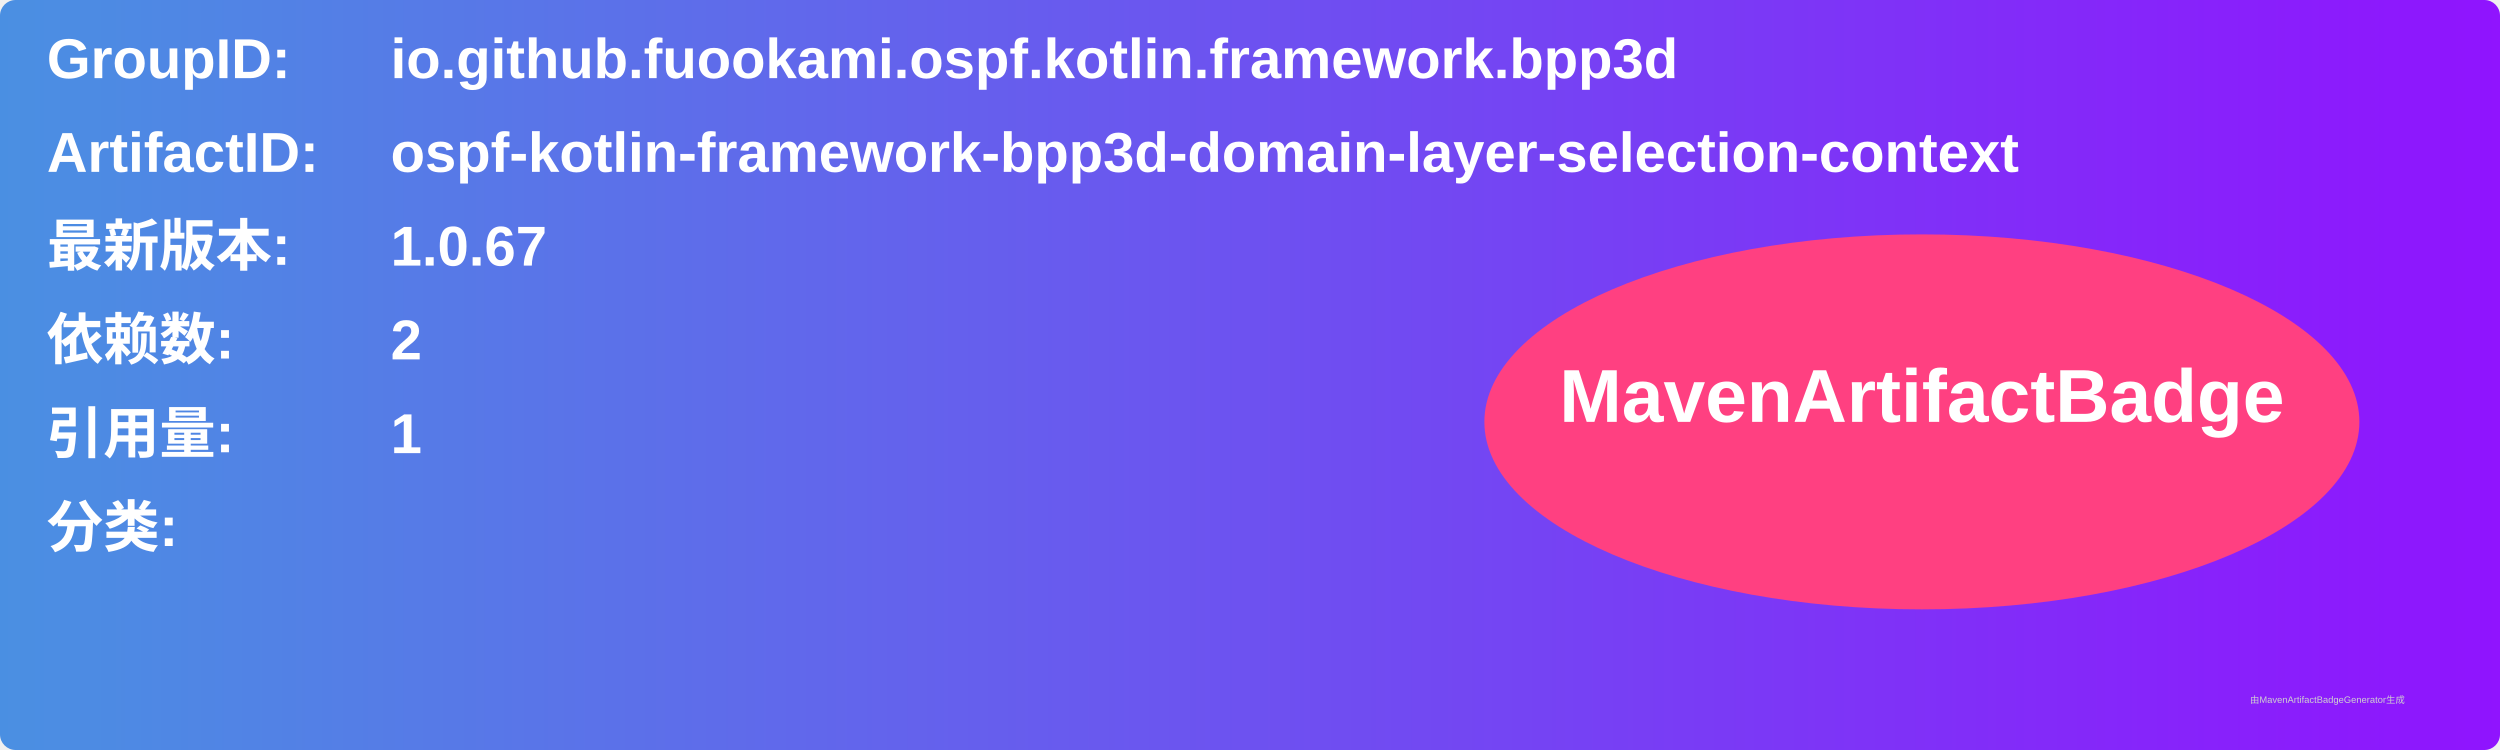
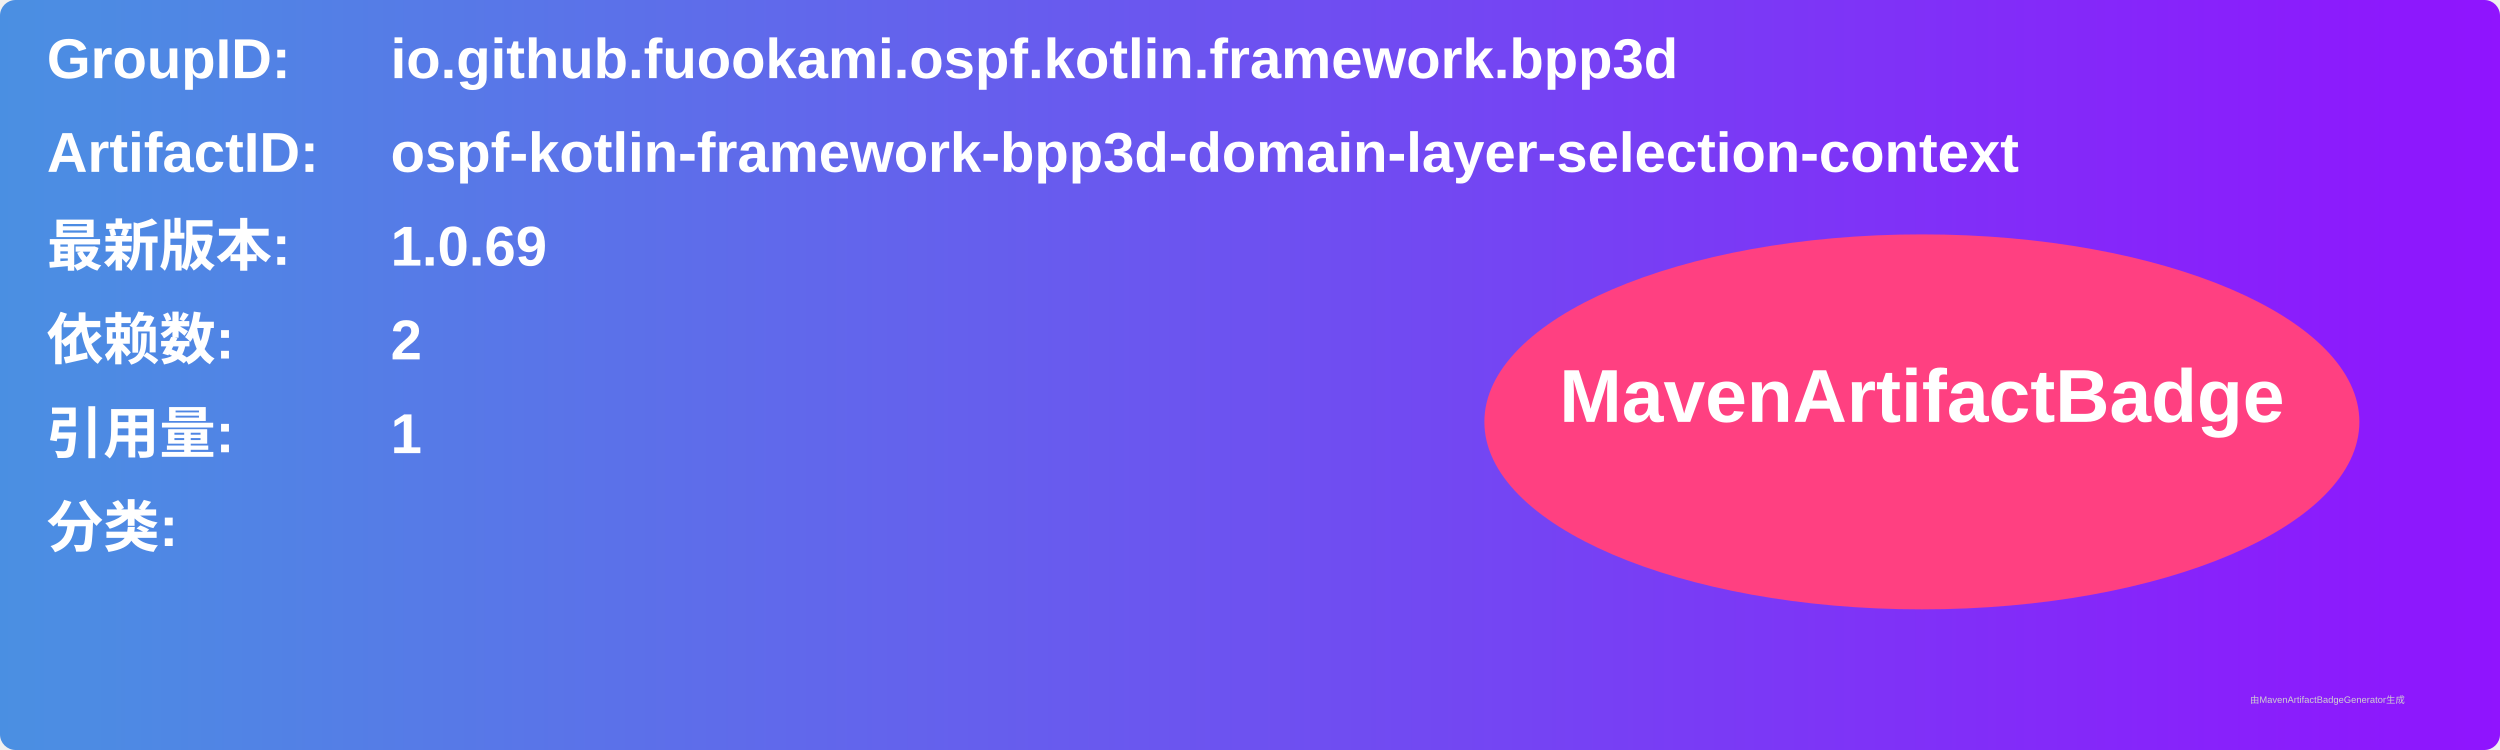
<svg xmlns="http://www.w3.org/2000/svg" width="800" height="240" viewBox="0 0 800 240">
  <linearGradient id="grad" x1="0%" y1="0%" x2="100%" y2="0%">
    <stop offset="0%" stop-color="#4a90e2" />
    <stop offset="100%" stop-color="#9013fe" />
  </linearGradient>
  <rect width="100%" height="100%" rx="5" ry="5" fill="url(#grad)" />
  <g transform="translate(15, 15)">
    <text x="0" y="10" font-family="Arial" font-size="18" fill="white" font-weight="bold" width="260">GroupID:</text>
    <text x="110" y="10" font-family="Arial" font-size="18" fill="white" font-weight="bold" width="460">io.github.fuookami.ospf.kotlin.framework.bpp3d</text>
    <text x="0" y="40" font-family="Arial" font-size="18" fill="white" font-weight="bold" width="260">ArtifactID:</text>
    <text x="110" y="40" font-family="Arial" font-size="18" fill="white" font-weight="bold" width="460">ospf-kotlin-framework-bpp3d-domain-layer-selection-context</text>
    <text x="0" y="70" font-family="Arial" font-size="18" fill="white" font-weight="bold">最新版本:</text>
    <text x="110" y="70" font-family="Arial" font-size="18" fill="white" font-weight="bold">
-       <tspan font-weight="bold">1.0.67</tspan>
+       <tspan font-weight="bold">1.0.69</tspan>
    </text>
    <text x="0" y="100" font-family="Arial" font-size="18" fill="white" font-weight="bold">依赖数: </text>
    <text x="110" y="100" font-family="Arial" font-size="18" fill="white">
      <tspan font-weight="bold">2</tspan>
    </text>
    <text x="0" y="130" font-family="Arial" font-size="18" fill="white" font-weight="bold">引用量: </text>
    <text x="110" y="130" font-family="Arial" font-size="18" fill="white">
      <tspan font-weight="bold">1</tspan>
    </text>
    <text x="0" y="160" font-family="Arial" font-size="18" fill="white" font-weight="bold">分类:</text>
    <text x="10" y="190" font-family="Arial" font-size="10" fill="white">
      <tspan font-weight="bold" />
    </text>
    <ellipse cx="600" cy="120" rx="140" ry="60" fill="#ff4081" />
    <text x="600" y="120" text-anchor="middle" font-family="Arial" font-size="24" fill="white" font-weight="bold">MavenArtifactBadge</text>
  </g>
  <text x="720" y="225" font-family="Arial" font-size="3" fill="#d0d0d0">由MavenArtifactBadgeGenerator生成</text>
</svg>
